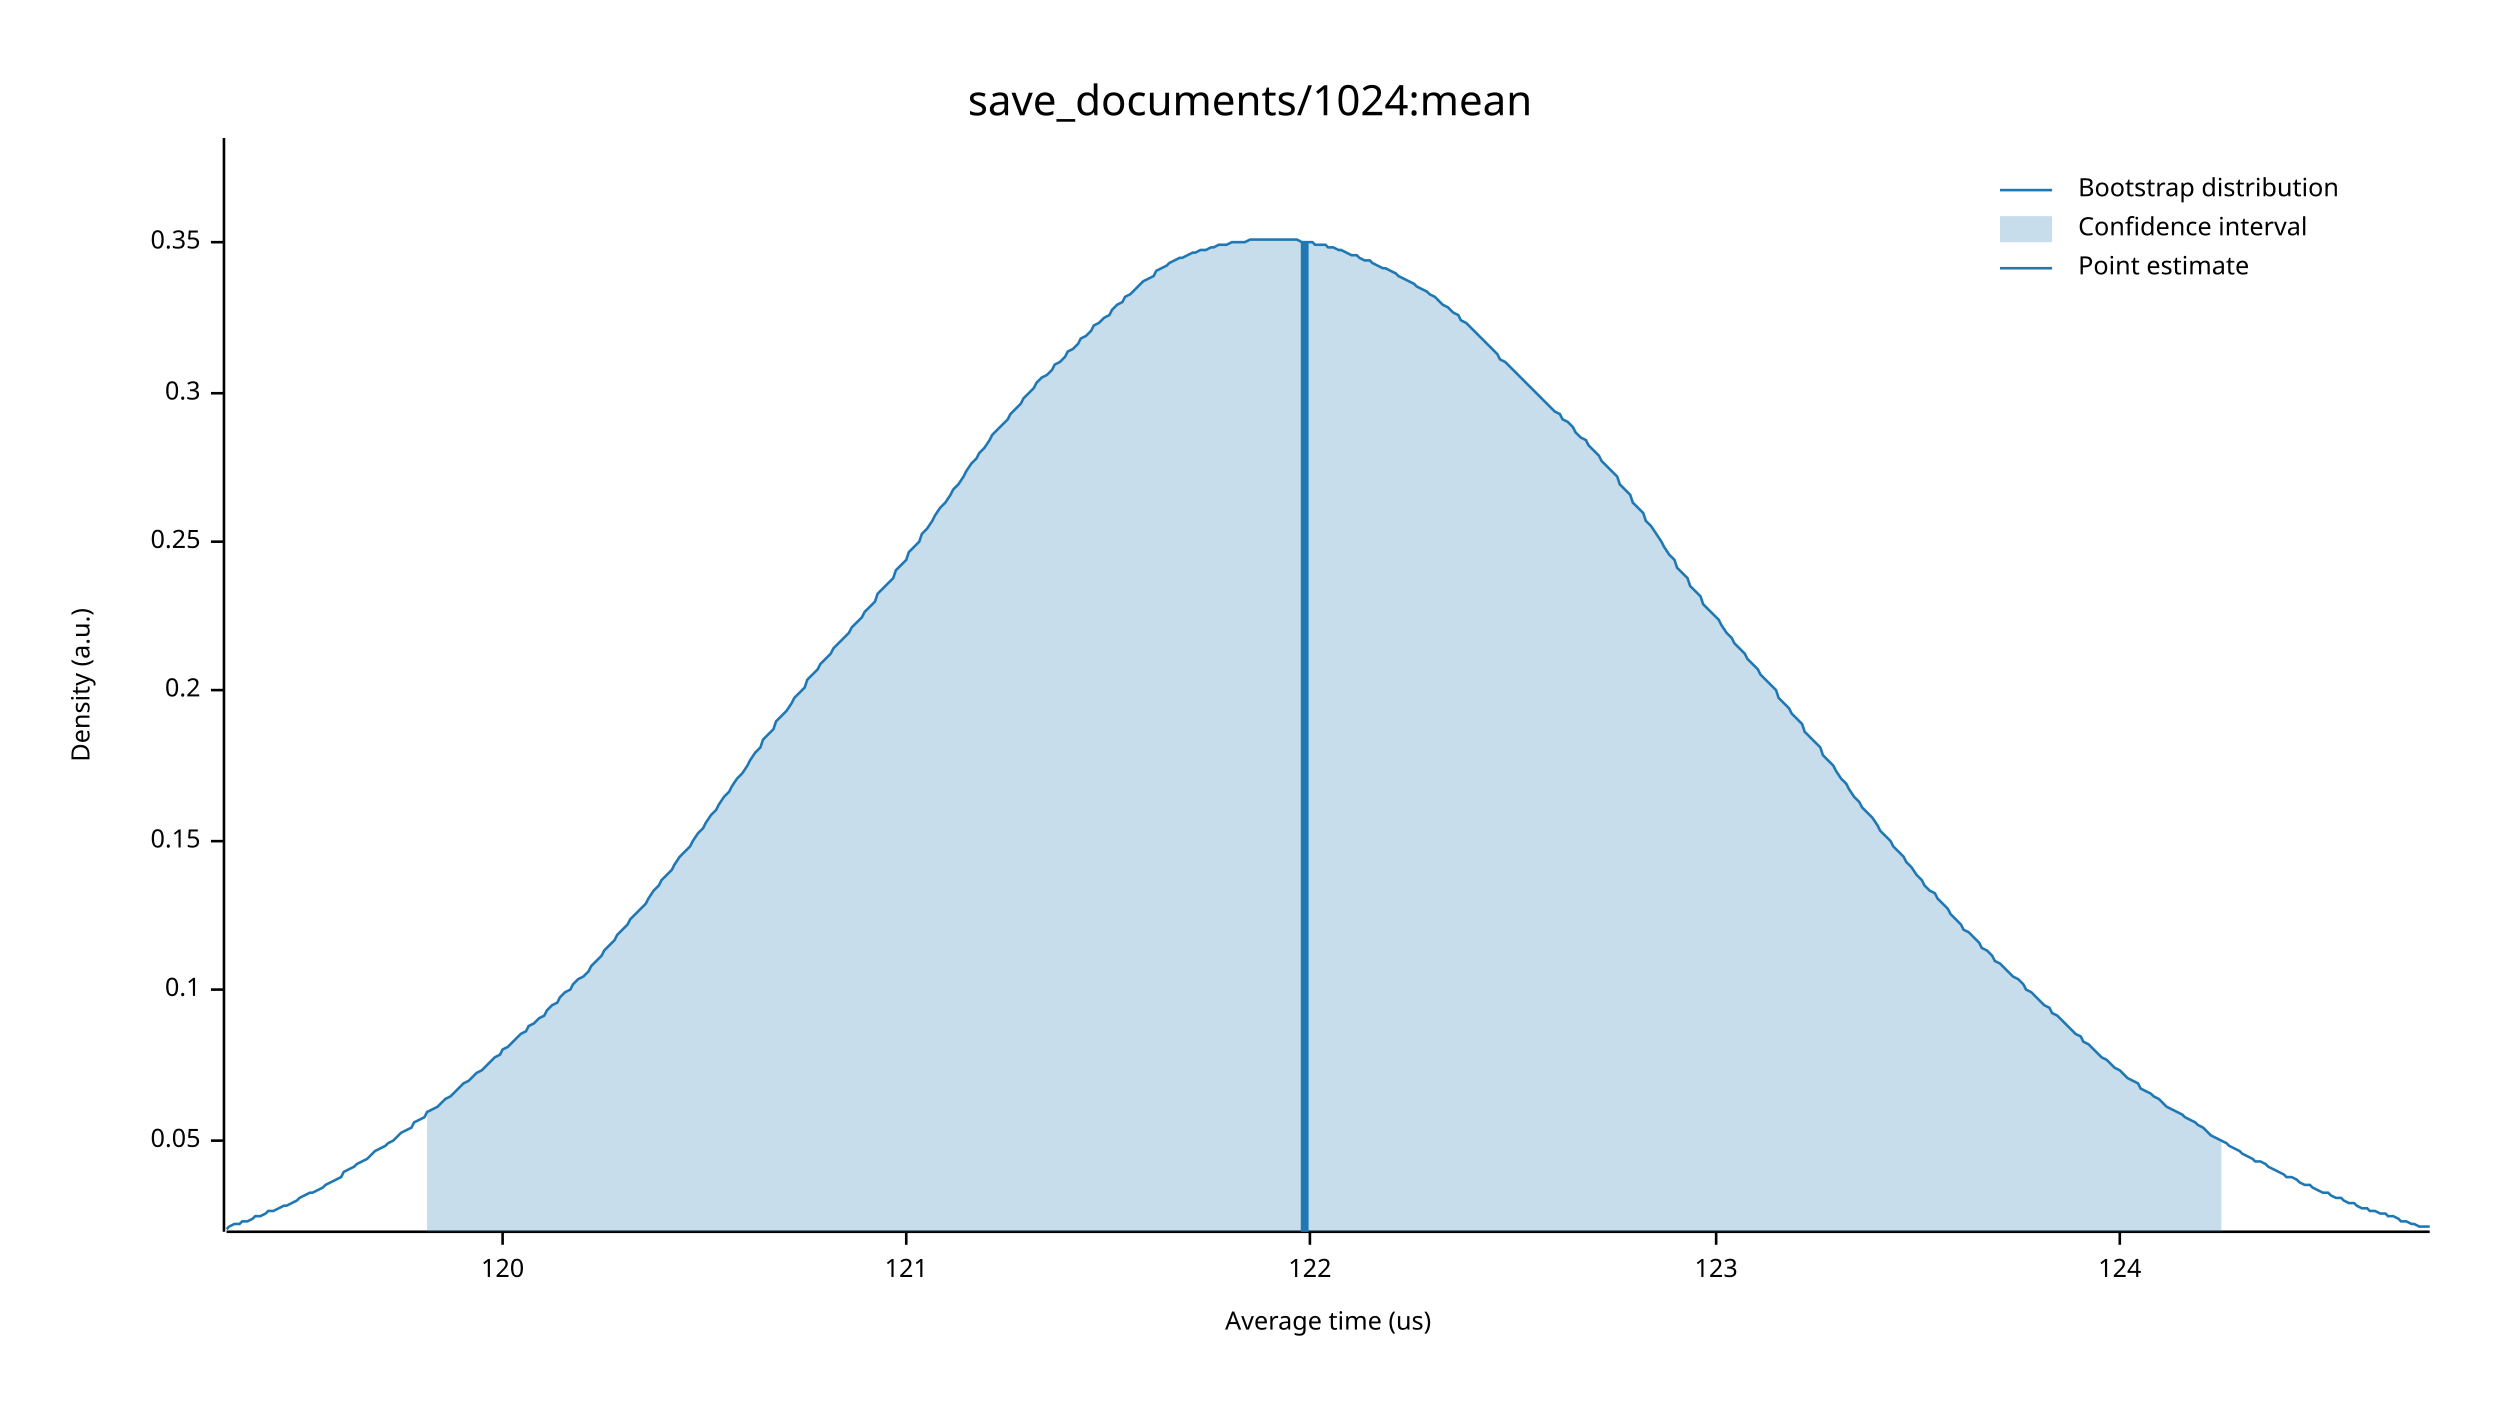
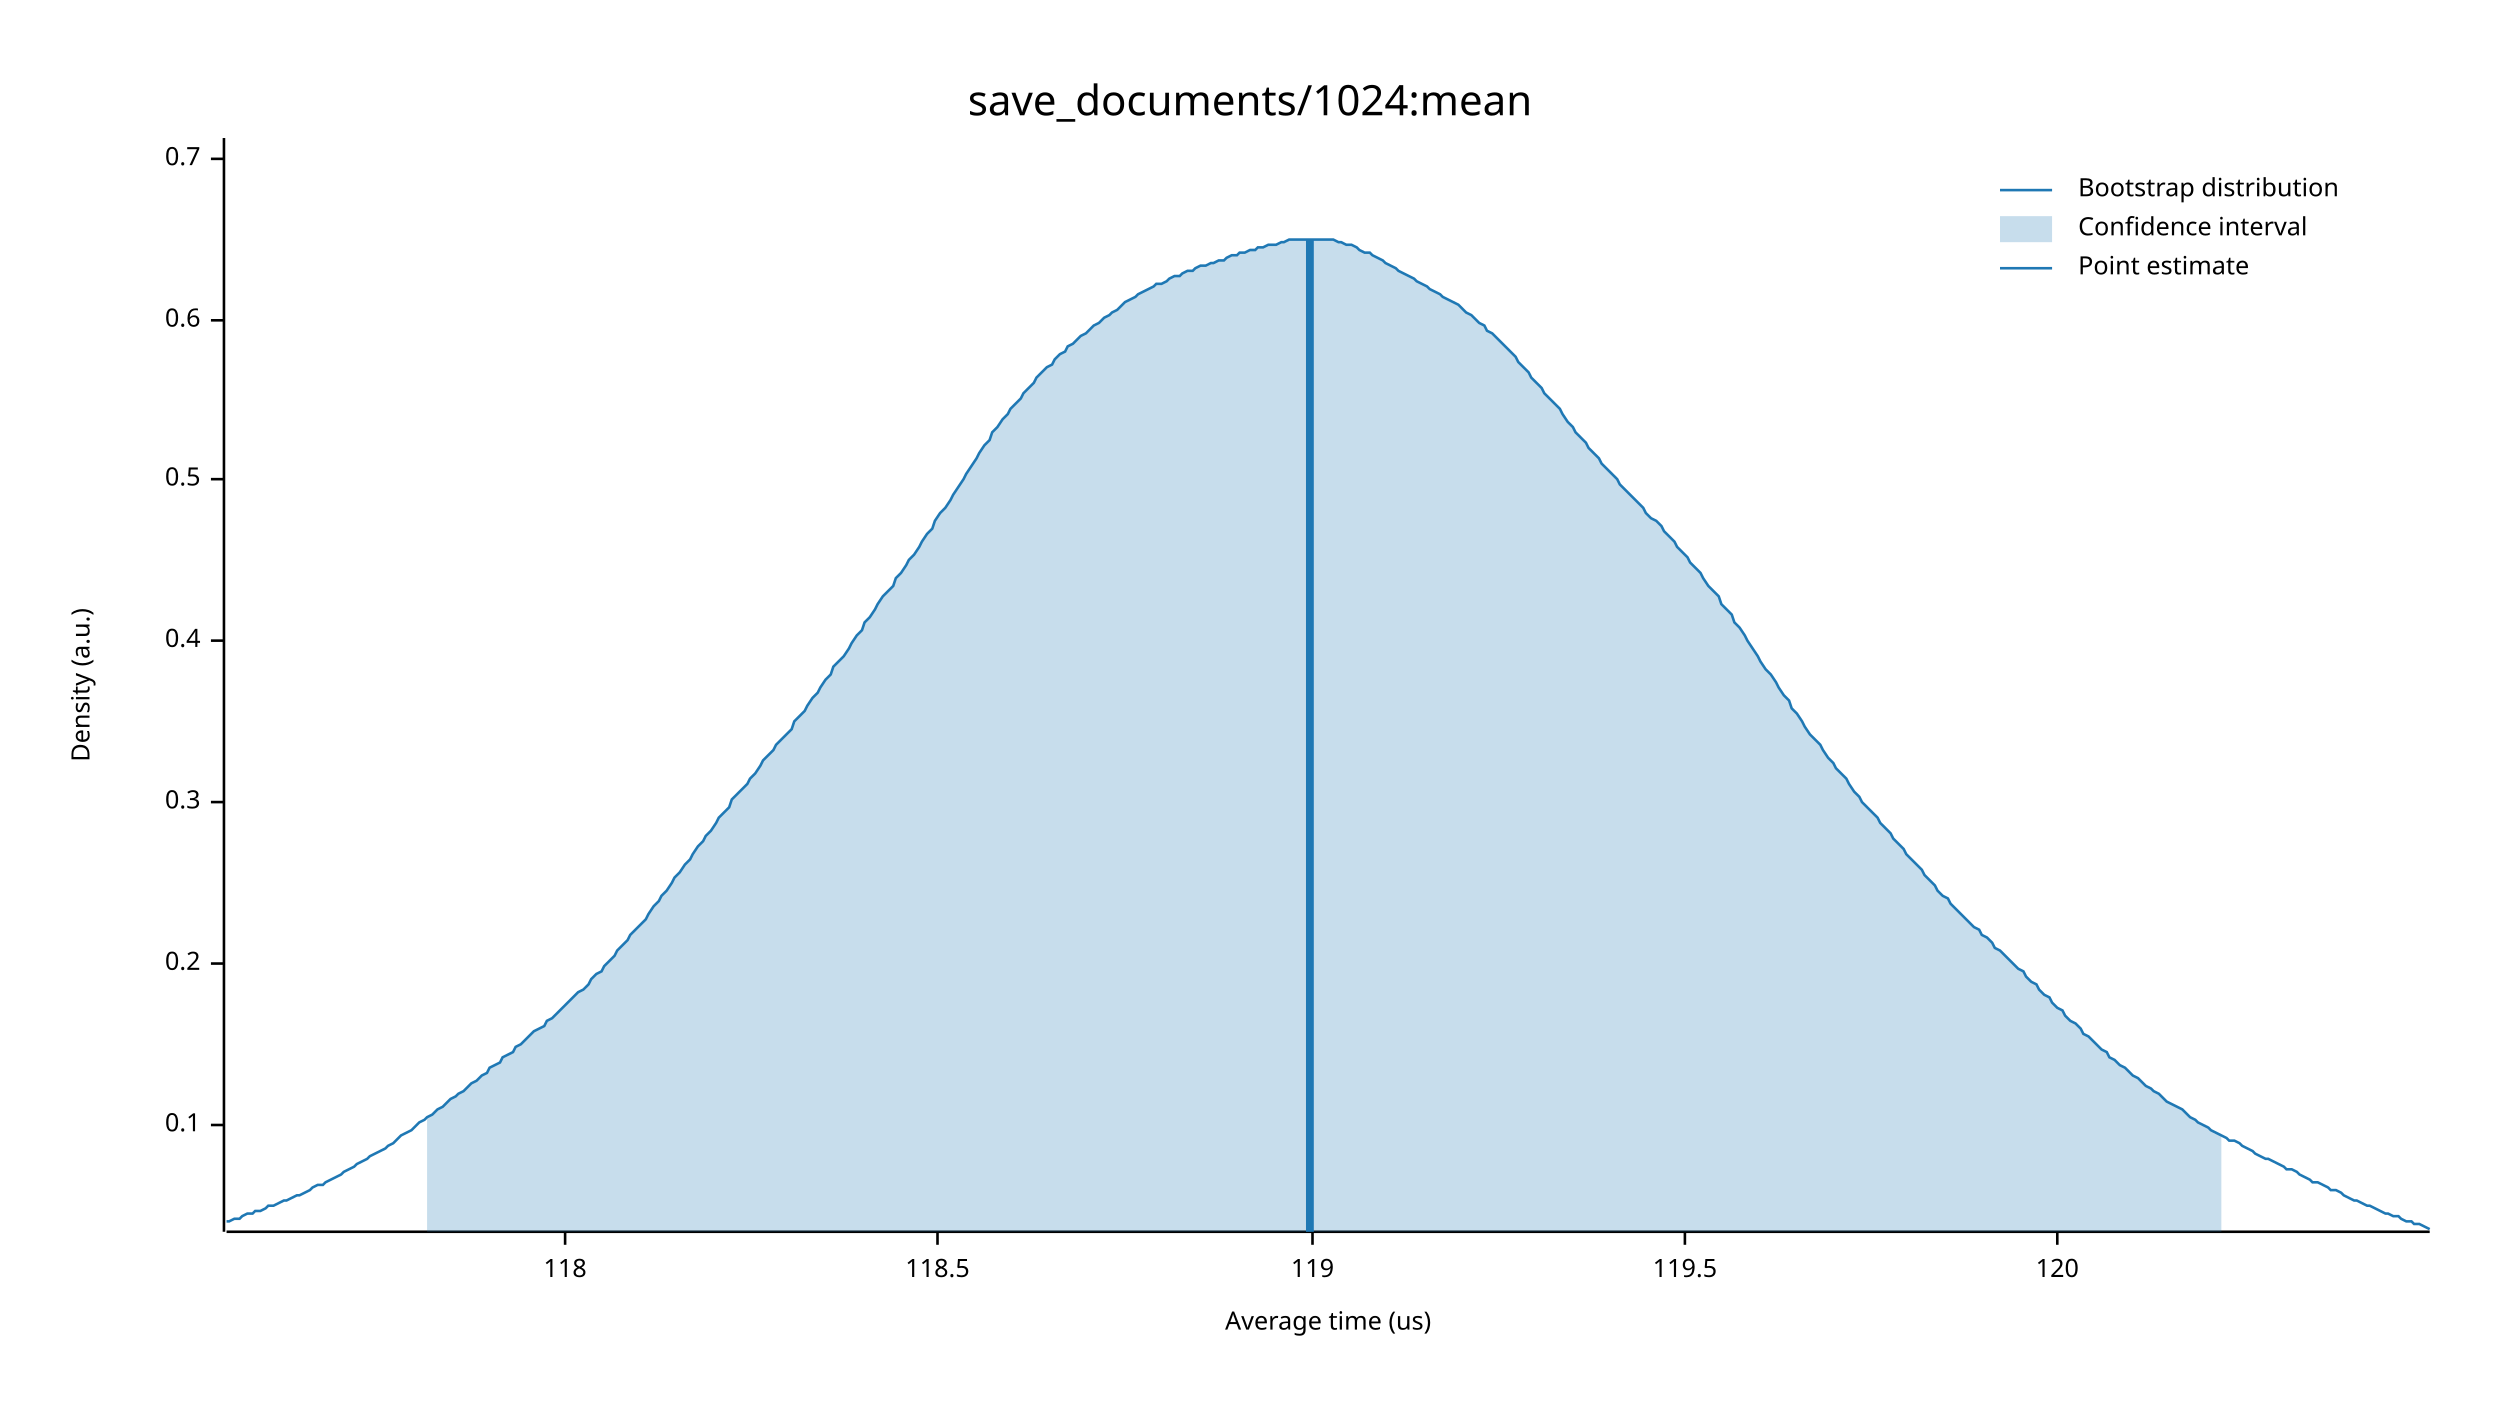
<svg xmlns="http://www.w3.org/2000/svg" width="960" height="540" viewBox="0 0 960 540">
  <text x="480" y="32" dy="0.76em" text-anchor="middle" font-family="sans-serif" font-size="16.129" opacity="1" fill="#000000">
save_documents/1024:mean
</text>
  <text x="27" y="263" dy="0.76em" text-anchor="middle" font-family="sans-serif" font-size="9.677" opacity="1" fill="#000000" transform="rotate(270, 27, 263)">
Density (a.u.)
</text>
  <text x="510" y="513" dy="-0.5ex" text-anchor="middle" font-family="sans-serif" font-size="9.677" opacity="1" fill="#000000">
Average time (us)
</text>
  <polyline fill="none" opacity="1" stroke="#000000" stroke-width="1" points="86,53 86,473 " />
-   <text x="77" y="438" dy="0.5ex" text-anchor="end" font-family="sans-serif" font-size="9.677" opacity="1" fill="#000000">
- 0.05
- </text>
-   <polyline fill="none" opacity="1" stroke="#000000" stroke-width="1" points="81,438 86,438 " />
-   <text x="77" y="380" dy="0.5ex" text-anchor="end" font-family="sans-serif" font-size="9.677" opacity="1" fill="#000000">
+   <text x="77" y="432" dy="0.5ex" text-anchor="end" font-family="sans-serif" font-size="9.677" opacity="1" fill="#000000">
0.1
</text>
-   <polyline fill="none" opacity="1" stroke="#000000" stroke-width="1" points="81,380 86,380 " />
-   <text x="77" y="323" dy="0.5ex" text-anchor="end" font-family="sans-serif" font-size="9.677" opacity="1" fill="#000000">
- 0.15
- </text>
-   <polyline fill="none" opacity="1" stroke="#000000" stroke-width="1" points="81,323 86,323 " />
-   <text x="77" y="265" dy="0.5ex" text-anchor="end" font-family="sans-serif" font-size="9.677" opacity="1" fill="#000000">
+   <polyline fill="none" opacity="1" stroke="#000000" stroke-width="1" points="81,432 86,432 " />
+   <text x="77" y="370" dy="0.5ex" text-anchor="end" font-family="sans-serif" font-size="9.677" opacity="1" fill="#000000">
0.2
</text>
-   <polyline fill="none" opacity="1" stroke="#000000" stroke-width="1" points="81,265 86,265 " />
-   <text x="77" y="208" dy="0.5ex" text-anchor="end" font-family="sans-serif" font-size="9.677" opacity="1" fill="#000000">
- 0.25
- </text>
-   <polyline fill="none" opacity="1" stroke="#000000" stroke-width="1" points="81,208 86,208 " />
-   <text x="77" y="151" dy="0.5ex" text-anchor="end" font-family="sans-serif" font-size="9.677" opacity="1" fill="#000000">
+   <polyline fill="none" opacity="1" stroke="#000000" stroke-width="1" points="81,370 86,370 " />
+   <text x="77" y="308" dy="0.5ex" text-anchor="end" font-family="sans-serif" font-size="9.677" opacity="1" fill="#000000">
0.3
</text>
-   <polyline fill="none" opacity="1" stroke="#000000" stroke-width="1" points="81,151 86,151 " />
-   <text x="77" y="93" dy="0.5ex" text-anchor="end" font-family="sans-serif" font-size="9.677" opacity="1" fill="#000000">
- 0.35
+   <polyline fill="none" opacity="1" stroke="#000000" stroke-width="1" points="81,308 86,308 " />
+   <text x="77" y="246" dy="0.5ex" text-anchor="end" font-family="sans-serif" font-size="9.677" opacity="1" fill="#000000">
+ 0.4
</text>
-   <polyline fill="none" opacity="1" stroke="#000000" stroke-width="1" points="81,93 86,93 " />
+   <polyline fill="none" opacity="1" stroke="#000000" stroke-width="1" points="81,246 86,246 " />
+   <text x="77" y="184" dy="0.5ex" text-anchor="end" font-family="sans-serif" font-size="9.677" opacity="1" fill="#000000">
+ 0.5
+ </text>
+   <polyline fill="none" opacity="1" stroke="#000000" stroke-width="1" points="81,184 86,184 " />
+   <text x="77" y="123" dy="0.5ex" text-anchor="end" font-family="sans-serif" font-size="9.677" opacity="1" fill="#000000">
+ 0.6
+ </text>
+   <polyline fill="none" opacity="1" stroke="#000000" stroke-width="1" points="81,123 86,123 " />
+   <text x="77" y="61" dy="0.5ex" text-anchor="end" font-family="sans-serif" font-size="9.677" opacity="1" fill="#000000">
+ 0.7
+ </text>
+   <polyline fill="none" opacity="1" stroke="#000000" stroke-width="1" points="81,61 86,61 " />
  <polyline fill="none" opacity="1" stroke="#000000" stroke-width="1" points="87,473 933,473 " />
-   <text x="193" y="483" dy="0.76em" text-anchor="middle" font-family="sans-serif" font-size="9.677" opacity="1" fill="#000000">
+   <text x="217" y="483" dy="0.76em" text-anchor="middle" font-family="sans-serif" font-size="9.677" opacity="1" fill="#000000">
+ 118
+ </text>
+   <polyline fill="none" opacity="1" stroke="#000000" stroke-width="1" points="217,473 217,478 " />
+   <text x="360" y="483" dy="0.76em" text-anchor="middle" font-family="sans-serif" font-size="9.677" opacity="1" fill="#000000">
+ 118.5
+ </text>
+   <polyline fill="none" opacity="1" stroke="#000000" stroke-width="1" points="360,473 360,478 " />
+   <text x="504" y="483" dy="0.76em" text-anchor="middle" font-family="sans-serif" font-size="9.677" opacity="1" fill="#000000">
+ 119
+ </text>
+   <polyline fill="none" opacity="1" stroke="#000000" stroke-width="1" points="504,473 504,478 " />
+   <text x="647" y="483" dy="0.76em" text-anchor="middle" font-family="sans-serif" font-size="9.677" opacity="1" fill="#000000">
+ 119.5
+ </text>
+   <polyline fill="none" opacity="1" stroke="#000000" stroke-width="1" points="647,473 647,478 " />
+   <text x="790" y="483" dy="0.76em" text-anchor="middle" font-family="sans-serif" font-size="9.677" opacity="1" fill="#000000">
120
</text>
-   <polyline fill="none" opacity="1" stroke="#000000" stroke-width="1" points="193,473 193,478 " />
-   <text x="348" y="483" dy="0.76em" text-anchor="middle" font-family="sans-serif" font-size="9.677" opacity="1" fill="#000000">
- 121
- </text>
-   <polyline fill="none" opacity="1" stroke="#000000" stroke-width="1" points="348,473 348,478 " />
-   <text x="503" y="483" dy="0.76em" text-anchor="middle" font-family="sans-serif" font-size="9.677" opacity="1" fill="#000000">
- 122
- </text>
-   <polyline fill="none" opacity="1" stroke="#000000" stroke-width="1" points="503,473 503,478 " />
-   <text x="659" y="483" dy="0.76em" text-anchor="middle" font-family="sans-serif" font-size="9.677" opacity="1" fill="#000000">
- 123
- </text>
-   <polyline fill="none" opacity="1" stroke="#000000" stroke-width="1" points="659,473 659,478 " />
-   <text x="814" y="483" dy="0.76em" text-anchor="middle" font-family="sans-serif" font-size="9.677" opacity="1" fill="#000000">
- 124
- </text>
-   <polyline fill="none" opacity="1" stroke="#000000" stroke-width="1" points="814,473 814,478 " />
-   <polyline fill="none" opacity="1" stroke="#1F78B4" stroke-width="1" points="87,472 88,471 90,470 92,470 93,469 95,469 97,468 98,467 100,467 102,466 103,465 105,465 107,464 109,463 110,463 112,462 114,461 115,460 117,459 119,458 120,458 122,457 124,456 125,455 127,454 129,453 131,452 132,450 134,449 136,448 137,447 139,446 141,445 142,444 144,442 146,441 148,440 149,439 151,438 153,436 154,435 156,434 158,433 159,431 161,430 163,429 164,427 166,426 168,425 170,423 171,422 173,421 175,419 176,418 178,416 180,415 181,414 183,412 185,411 187,409 188,408 190,406 192,405 193,403 195,402 197,400 198,399 200,397 202,396 203,394 205,393 207,391 209,390 210,388 212,386 214,385 215,383 217,381 219,380 220,378 222,376 224,375 226,373 227,371 229,369 231,367 232,365 234,363 236,361 237,359 239,357 241,355 242,353 244,351 246,349 248,347 249,345 251,342 253,340 254,338 256,336 258,334 259,332 261,329 263,327 265,325 266,323 268,320 270,318 271,316 273,313 275,311 276,309 278,306 280,304 281,302 283,299 285,297 287,294 288,292 290,289 292,287 293,284 295,282 297,280 298,277 300,275 302,273 304,270 305,268 307,266 309,264 310,261 312,259 314,257 315,255 317,253 319,251 320,249 322,247 324,245 326,243 327,241 329,239 331,237 332,235 334,233 336,231 337,228 339,226 341,224 343,222 344,219 346,217 348,215 349,212 351,210 353,208 354,205 356,203 358,200 359,198 361,195 363,193 365,190 366,188 368,186 370,183 371,181 373,178 375,176 376,174 378,172 380,169 381,167 383,165 385,163 387,161 388,159 390,157 392,155 393,153 395,151 397,149 398,147 400,145 402,144 404,142 405,140 407,139 409,137 410,135 412,134 414,132 415,130 417,129 419,127 420,125 422,124 424,122 426,121 427,119 429,117 431,116 432,114 434,113 436,111 437,110 439,108 441,107 443,106 444,104 446,103 448,102 449,101 451,100 453,99 454,99 456,98 458,97 459,97 461,96 463,96 465,95 466,95 468,94 470,94 471,94 473,93 475,93 476,93 478,93 480,92 482,92 483,92 485,92 487,92 488,92 490,92 492,92 493,92 495,92 497,92 498,92 500,93 502,93 504,93 505,94 507,94 509,94 510,95 512,95 514,96 515,96 517,97 519,98 521,98 522,99 524,100 526,100 527,101 529,102 531,103 532,103 534,104 536,105 537,106 539,107 541,108 543,109 544,110 546,111 548,112 549,113 551,114 553,116 554,117 556,118 558,120 560,121 561,123 563,124 565,126 566,127 568,129 570,131 571,132 573,134 575,136 576,138 578,139 580,141 582,143 583,144 585,146 587,148 588,149 590,151 592,153 593,154 595,156 597,158 599,159 600,161 602,162 604,164 605,166 607,168 609,169 610,171 612,173 614,175 615,177 617,179 619,181 621,183 622,186 624,188 626,190 627,193 629,195 631,197 632,200 634,202 636,205 638,208 639,210 641,213 643,215 644,218 646,220 648,222 649,225 651,227 653,229 654,232 656,234 658,236 660,238 661,240 663,243 665,245 666,247 668,249 670,251 671,253 673,255 675,257 676,259 678,261 680,263 682,265 683,268 685,270 687,272 688,274 690,276 692,278 693,281 695,283 697,285 699,287 700,290 702,292 704,294 705,296 707,299 709,301 710,303 712,306 714,308 715,310 717,312 719,314 721,317 722,319 724,321 726,323 727,325 729,327 731,329 732,331 734,333 736,336 738,338 739,340 741,342 743,343 744,345 746,347 748,349 749,351 751,353 753,355 754,357 756,358 758,360 760,362 761,364 763,365 765,367 766,369 768,370 770,372 771,373 773,375 775,376 777,378 778,380 780,381 782,383 783,384 785,386 787,387 788,389 790,390 792,392 793,393 795,395 797,397 799,398 800,400 802,401 804,403 805,404 807,406 809,407 810,408 812,410 814,411 816,413 817,414 819,415 821,416 822,418 824,419 826,420 827,421 829,422 831,424 832,425 834,426 836,427 838,428 839,429 841,430 843,431 844,432 846,433 848,435 849,436 851,437 853,438 855,439 856,440 858,441 860,442 861,443 863,444 865,445 866,446 868,446 870,447 871,448 873,449 875,450 877,451 878,452 880,452 882,453 883,454 885,455 887,455 888,456 890,457 892,458 894,458 895,459 897,460 899,460 900,461 902,462 904,462 905,463 907,464 909,464 910,465 912,465 914,466 916,466 917,467 919,467 921,468 922,469 924,469 926,470 927,470 929,471 931,471 933,471 " />
-   <polygon opacity="0.25" fill="#1F78B4" points="164,427 166,426 168,425 170,423 171,422 173,421 175,419 176,418 178,416 180,415 181,414 183,412 185,411 187,409 188,408 190,406 192,405 193,403 195,402 197,400 198,399 200,397 202,396 203,394 205,393 207,391 209,390 210,388 212,386 214,385 215,383 217,381 219,380 220,378 222,376 224,375 226,373 227,371 229,369 231,367 232,365 234,363 236,361 237,359 239,357 241,355 242,353 244,351 246,349 248,347 249,345 251,342 253,340 254,338 256,336 258,334 259,332 261,329 263,327 265,325 266,323 268,320 270,318 271,316 273,313 275,311 276,309 278,306 280,304 281,302 283,299 285,297 287,294 288,292 290,289 292,287 293,284 295,282 297,280 298,277 300,275 302,273 304,270 305,268 307,266 309,264 310,261 312,259 314,257 315,255 317,253 319,251 320,249 322,247 324,245 326,243 327,241 329,239 331,237 332,235 334,233 336,231 337,228 339,226 341,224 343,222 344,219 346,217 348,215 349,212 351,210 353,208 354,205 356,203 358,200 359,198 361,195 363,193 365,190 366,188 368,186 370,183 371,181 373,178 375,176 376,174 378,172 380,169 381,167 383,165 385,163 387,161 388,159 390,157 392,155 393,153 395,151 397,149 398,147 400,145 402,144 404,142 405,140 407,139 409,137 410,135 412,134 414,132 415,130 417,129 419,127 420,125 422,124 424,122 426,121 427,119 429,117 431,116 432,114 434,113 436,111 437,110 439,108 441,107 443,106 444,104 446,103 448,102 449,101 451,100 453,99 454,99 456,98 458,97 459,97 461,96 463,96 465,95 466,95 468,94 470,94 471,94 473,93 475,93 476,93 478,93 480,92 482,92 483,92 485,92 487,92 488,92 490,92 492,92 493,92 495,92 497,92 498,92 500,93 502,93 504,93 505,94 507,94 509,94 510,95 512,95 514,96 515,96 517,97 519,98 521,98 522,99 524,100 526,100 527,101 529,102 531,103 532,103 534,104 536,105 537,106 539,107 541,108 543,109 544,110 546,111 548,112 549,113 551,114 553,116 554,117 556,118 558,120 560,121 561,123 563,124 565,126 566,127 568,129 570,131 571,132 573,134 575,136 576,138 578,139 580,141 582,143 583,144 585,146 587,148 588,149 590,151 592,153 593,154 595,156 597,158 599,159 600,161 602,162 604,164 605,166 607,168 609,169 610,171 612,173 614,175 615,177 617,179 619,181 621,183 622,186 624,188 626,190 627,193 629,195 631,197 632,200 634,202 636,205 638,208 639,210 641,213 643,215 644,218 646,220 648,222 649,225 651,227 653,229 654,232 656,234 658,236 660,238 661,240 663,243 665,245 666,247 668,249 670,251 671,253 673,255 675,257 676,259 678,261 680,263 682,265 683,268 685,270 687,272 688,274 690,276 692,278 693,281 695,283 697,285 699,287 700,290 702,292 704,294 705,296 707,299 709,301 710,303 712,306 714,308 715,310 717,312 719,314 721,317 722,319 724,321 726,323 727,325 729,327 731,329 732,331 734,333 736,336 738,338 739,340 741,342 743,343 744,345 746,347 748,349 749,351 751,353 753,355 754,357 756,358 758,360 760,362 761,364 763,365 765,367 766,369 768,370 770,372 771,373 773,375 775,376 777,378 778,380 780,381 782,383 783,384 785,386 787,387 788,389 790,390 792,392 793,393 795,395 797,397 799,398 800,400 802,401 804,403 805,404 807,406 809,407 810,408 812,410 814,411 816,413 817,414 819,415 821,416 822,418 824,419 826,420 827,421 829,422 831,424 832,425 834,426 836,427 838,428 839,429 841,430 843,431 844,432 846,433 848,435 849,436 851,437 853,438 853,473 164,473 " />
-   <polyline fill="none" opacity="1" stroke="#1F78B4" stroke-width="3" points="501,473 501,93 " />
+   <polyline fill="none" opacity="1" stroke="#000000" stroke-width="1" points="790,473 790,478 " />
+   <polyline fill="none" opacity="1" stroke="#1F78B4" stroke-width="1" points="87,469 88,469 90,468 92,468 93,467 95,466 97,466 98,465 100,465 102,464 103,463 105,463 107,462 109,461 110,461 112,460 114,459 115,459 117,458 119,457 120,456 122,455 124,455 125,454 127,453 129,452 131,451 132,450 134,449 136,448 137,447 139,446 141,445 142,444 144,443 146,442 148,441 149,440 151,439 153,437 154,436 156,435 158,434 159,433 161,431 163,430 164,429 166,428 168,426 170,425 171,424 173,422 175,421 176,420 178,419 180,417 181,416 183,415 185,413 187,412 188,410 190,409 192,408 193,406 195,405 197,404 198,402 200,401 202,399 203,398 205,396 207,395 209,394 210,392 212,391 214,389 215,388 217,386 219,384 220,383 222,381 224,380 226,378 227,376 229,374 231,373 232,371 234,369 236,367 237,365 239,363 241,361 242,359 244,357 246,355 248,353 249,351 251,348 253,346 254,344 256,342 258,339 259,337 261,335 263,332 265,330 266,328 268,325 270,323 271,321 273,319 275,316 276,314 278,312 280,310 281,307 283,305 285,303 287,301 288,299 290,297 292,294 293,292 295,290 297,288 298,286 300,284 302,282 304,280 305,277 307,275 309,273 310,271 312,268 314,266 315,264 317,261 319,259 320,256 322,254 324,252 326,249 327,247 329,244 331,242 332,239 334,237 336,234 337,232 339,229 341,227 343,225 344,222 346,220 348,217 349,215 351,213 353,210 354,208 356,205 358,203 359,200 361,197 363,195 365,192 366,190 368,187 370,184 371,182 373,179 375,176 376,174 378,171 380,169 381,166 383,164 385,161 387,159 388,157 390,155 392,153 393,151 395,149 397,147 398,145 400,143 402,141 404,140 405,138 407,136 409,135 410,133 412,132 414,130 415,129 417,128 419,126 420,125 422,124 424,122 426,121 427,120 429,119 431,117 432,116 434,115 436,114 437,113 439,112 441,111 443,110 444,109 446,109 448,108 449,107 451,106 453,106 454,105 456,104 458,104 459,103 461,102 463,102 465,101 466,101 468,100 470,100 471,99 473,98 475,98 476,97 478,97 480,96 482,96 483,95 485,95 487,94 488,94 490,94 492,93 493,93 495,92 497,92 498,92 500,92 502,92 504,92 505,92 507,92 509,92 510,92 512,92 514,93 515,93 517,94 519,94 521,95 522,96 524,97 526,97 527,98 529,99 531,100 532,101 534,102 536,103 537,104 539,105 541,106 543,107 544,108 546,109 548,110 549,111 551,112 553,113 554,114 556,115 558,116 560,117 561,118 563,120 565,121 566,122 568,124 570,125 571,127 573,128 575,130 576,131 578,133 580,135 582,137 583,139 585,141 587,143 588,145 590,147 592,149 593,151 595,153 597,155 599,157 600,159 602,162 604,164 605,166 607,168 609,170 610,172 612,174 614,176 615,178 617,180 619,182 621,184 622,186 624,188 626,190 627,191 629,193 631,195 632,197 634,199 636,200 638,202 639,204 641,206 643,208 644,210 646,212 648,214 649,216 651,218 653,220 654,222 656,225 658,227 660,229 661,232 663,234 665,236 666,239 668,241 670,244 671,246 673,249 675,252 676,254 678,257 680,259 682,262 683,264 685,267 687,269 688,272 690,274 692,277 693,279 695,282 697,284 699,286 700,288 702,291 704,293 705,295 707,297 709,299 710,301 712,304 714,306 715,308 717,310 719,312 721,314 722,316 724,318 726,320 727,322 729,324 731,326 732,328 734,330 736,332 738,334 739,336 741,338 743,340 744,342 746,344 748,345 749,347 751,349 753,351 754,352 756,354 758,356 760,357 761,359 763,360 765,362 766,364 768,365 770,367 771,368 773,370 775,372 777,373 778,375 780,377 782,378 783,380 785,382 787,383 788,385 790,387 792,388 793,390 795,392 797,393 799,395 800,397 802,398 804,400 805,401 807,403 809,404 810,406 812,407 814,409 816,410 817,411 819,413 821,414 822,415 824,417 826,418 827,419 829,420 831,422 832,423 834,424 836,425 838,426 839,427 841,429 843,430 844,431 846,432 848,433 849,434 851,435 853,436 855,437 856,438 858,438 860,439 861,440 863,441 865,442 866,443 868,444 870,445 871,445 873,446 875,447 877,448 878,449 880,449 882,450 883,451 885,452 887,453 888,454 890,454 892,455 894,456 895,457 897,457 899,458 900,459 902,460 904,461 905,461 907,462 909,463 910,463 912,464 914,465 916,466 917,466 919,467 921,467 922,468 924,469 926,469 927,470 929,470 931,471 933,472 " />
+   <polygon opacity="0.25" fill="#1F78B4" points="164,429 166,428 168,426 170,425 171,424 173,422 175,421 176,420 178,419 180,417 181,416 183,415 185,413 187,412 188,410 190,409 192,408 193,406 195,405 197,404 198,402 200,401 202,399 203,398 205,396 207,395 209,394 210,392 212,391 214,389 215,388 217,386 219,384 220,383 222,381 224,380 226,378 227,376 229,374 231,373 232,371 234,369 236,367 237,365 239,363 241,361 242,359 244,357 246,355 248,353 249,351 251,348 253,346 254,344 256,342 258,339 259,337 261,335 263,332 265,330 266,328 268,325 270,323 271,321 273,319 275,316 276,314 278,312 280,310 281,307 283,305 285,303 287,301 288,299 290,297 292,294 293,292 295,290 297,288 298,286 300,284 302,282 304,280 305,277 307,275 309,273 310,271 312,268 314,266 315,264 317,261 319,259 320,256 322,254 324,252 326,249 327,247 329,244 331,242 332,239 334,237 336,234 337,232 339,229 341,227 343,225 344,222 346,220 348,217 349,215 351,213 353,210 354,208 356,205 358,203 359,200 361,197 363,195 365,192 366,190 368,187 370,184 371,182 373,179 375,176 376,174 378,171 380,169 381,166 383,164 385,161 387,159 388,157 390,155 392,153 393,151 395,149 397,147 398,145 400,143 402,141 404,140 405,138 407,136 409,135 410,133 412,132 414,130 415,129 417,128 419,126 420,125 422,124 424,122 426,121 427,120 429,119 431,117 432,116 434,115 436,114 437,113 439,112 441,111 443,110 444,109 446,109 448,108 449,107 451,106 453,106 454,105 456,104 458,104 459,103 461,102 463,102 465,101 466,101 468,100 470,100 471,99 473,98 475,98 476,97 478,97 480,96 482,96 483,95 485,95 487,94 488,94 490,94 492,93 493,93 495,92 497,92 498,92 500,92 502,92 504,92 505,92 507,92 509,92 510,92 512,92 514,93 515,93 517,94 519,94 521,95 522,96 524,97 526,97 527,98 529,99 531,100 532,101 534,102 536,103 537,104 539,105 541,106 543,107 544,108 546,109 548,110 549,111 551,112 553,113 554,114 556,115 558,116 560,117 561,118 563,120 565,121 566,122 568,124 570,125 571,127 573,128 575,130 576,131 578,133 580,135 582,137 583,139 585,141 587,143 588,145 590,147 592,149 593,151 595,153 597,155 599,157 600,159 602,162 604,164 605,166 607,168 609,170 610,172 612,174 614,176 615,178 617,180 619,182 621,184 622,186 624,188 626,190 627,191 629,193 631,195 632,197 634,199 636,200 638,202 639,204 641,206 643,208 644,210 646,212 648,214 649,216 651,218 653,220 654,222 656,225 658,227 660,229 661,232 663,234 665,236 666,239 668,241 670,244 671,246 673,249 675,252 676,254 678,257 680,259 682,262 683,264 685,267 687,269 688,272 690,274 692,277 693,279 695,282 697,284 699,286 700,288 702,291 704,293 705,295 707,297 709,299 710,301 712,304 714,306 715,308 717,310 719,312 721,314 722,316 724,318 726,320 727,322 729,324 731,326 732,328 734,330 736,332 738,334 739,336 741,338 743,340 744,342 746,344 748,345 749,347 751,349 753,351 754,352 756,354 758,356 760,357 761,359 763,360 765,362 766,364 768,365 770,367 771,368 773,370 775,372 777,373 778,375 780,377 782,378 783,380 785,382 787,383 788,385 790,387 792,388 793,390 795,392 797,393 799,395 800,397 802,398 804,400 805,401 807,403 809,404 810,406 812,407 814,409 816,410 817,411 819,413 821,414 822,415 824,417 826,418 827,419 829,420 831,422 832,423 834,424 836,425 838,426 839,427 841,429 843,430 844,431 846,432 848,433 849,434 851,435 853,436 853,473 164,473 " />
+   <polyline fill="none" opacity="1" stroke="#1F78B4" stroke-width="3" points="503,473 503,92 " />
  <text x="798" y="68" dy="0.76em" text-anchor="start" font-family="sans-serif" font-size="9.677" opacity="1" fill="#000000">
Bootstrap distribution
</text>
  <text x="798" y="83" dy="0.76em" text-anchor="start" font-family="sans-serif" font-size="9.677" opacity="1" fill="#000000">
Confidence interval
</text>
  <text x="798" y="98" dy="0.76em" text-anchor="start" font-family="sans-serif" font-size="9.677" opacity="1" fill="#000000">
Point estimate
</text>
  <polyline fill="none" opacity="1" stroke="#1F78B4" stroke-width="1" points="768,73 788,73 " />
  <rect x="768" y="83" width="20" height="10" opacity="0.25" fill="#1F78B4" stroke="none" />
  <polyline fill="none" opacity="1" stroke="#1F78B4" stroke-width="1" points="768,103 788,103 " />
</svg>
